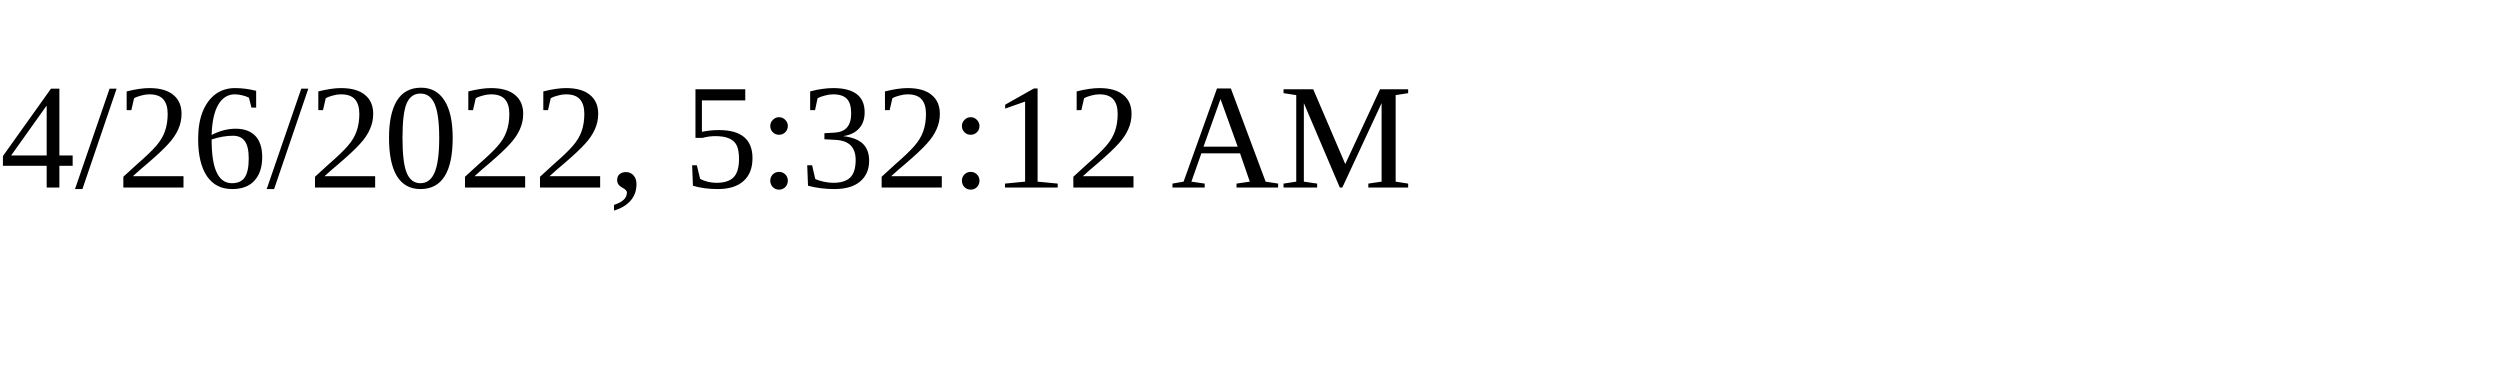
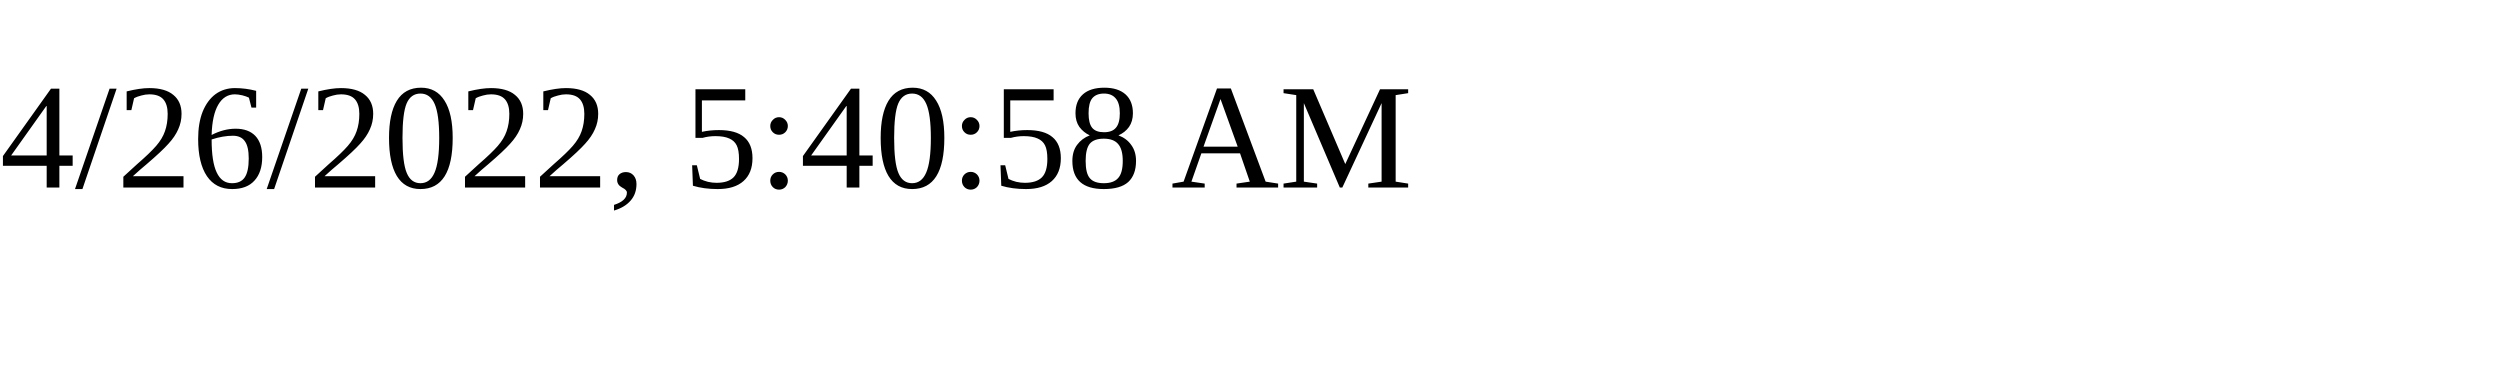
<svg xmlns="http://www.w3.org/2000/svg" height="30" width="200">
-   <text x="0" y="15">4/26/2022, 5:32:12 AM</text>
+   <text x="0" y="15">4/26/2022, 5:40:58 AM</text>
</svg>
